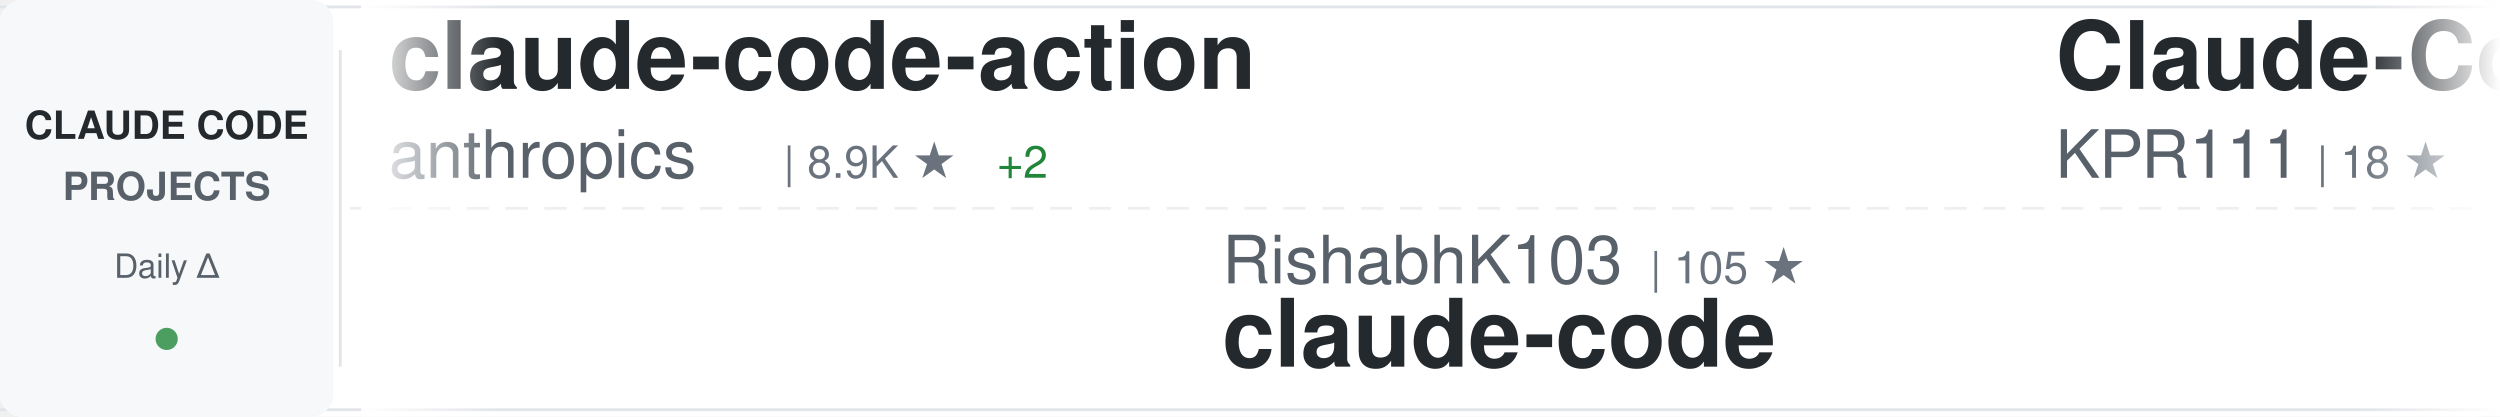
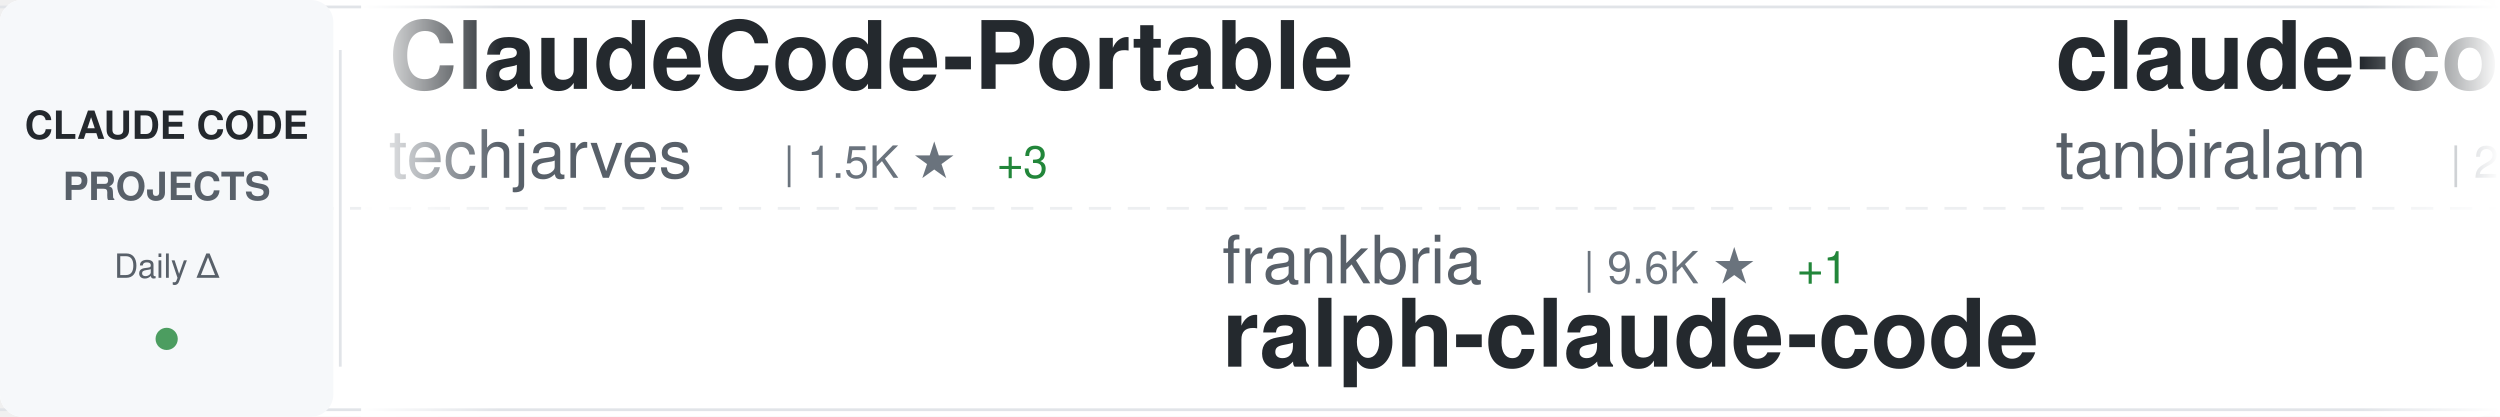
<svg xmlns="http://www.w3.org/2000/svg" width="900" height="150">
  <defs>
    <linearGradient id="awesomeLeftFade" x1="0%" y1="0%" x2="100%" y2="0%">
      <stop offset="0%" style="stop-color:#ffffff;stop-opacity:1" />
      <stop offset="100%" style="stop-color:#ffffff;stop-opacity:0" />
    </linearGradient>
    <linearGradient id="awesomeRightFade" x1="0%" y1="0%" x2="100%" y2="0%">
      <stop offset="0%" style="stop-color:#ffffff;stop-opacity:0" />
      <stop offset="100%" style="stop-color:#ffffff;stop-opacity:1" />
    </linearGradient>
  </defs>
  <rect width="900" height="150" fill="#ffffff" rx="8" />
  <rect x="0" y="2" width="900" height="1" fill="#e1e4e8" />
  <rect x="0" y="147" width="900" height="1" fill="#e1e4e8" />
  <line x1="0" y1="75" x2="900" y2="75" stroke="#e1e4e8" stroke-width="1" stroke-dasharray="8 6" opacity="0.6" />
  <rect x="0" y="0" width="120" height="150" fill="#f6f8fa" rx="8" />
  <text x="60" y="50" font-family="-apple-system, BlinkMacSystemFont, 'Segoe UI', Helvetica, Arial, sans-serif" font-size="14" font-weight="600" fill="#24292e" text-anchor="middle">CLAUDE CODE</text>
  <text x="60" y="72" font-family="-apple-system, BlinkMacSystemFont, 'Segoe UI', Helvetica, Arial, sans-serif" font-size="14" font-weight="600" fill="#586069" text-anchor="middle">PROJECTS</text>
  <text x="60" y="100" font-family="-apple-system, BlinkMacSystemFont, 'Segoe UI', Helvetica, Arial, sans-serif" font-size="12" font-weight="500" fill="#586069" text-anchor="middle">Daily Δ</text>
  <circle cx="60" cy="122" r="4" fill="#22863a" opacity="0.8" />
  <rect x="122" y="18" width="1" height="114" fill="#e1e4e8" />
  <clipPath id="awesomeTickerClip">
    <rect x="130" y="0" width="770" height="150" />
  </clipPath>
  <g clip-path="url(#awesomeTickerClip)">
    <g id="awesomeTickerItems">
      <animateTransform attributeName="transform" attributeType="XML" type="translate" from="0 0" to="-3000 0" dur="54s" repeatCount="indefinite" />
      <g transform="translate(0, 0)">
-         <text x="140" y="32" font-family="-apple-system, BlinkMacSystemFont, 'Segoe UI', Helvetica, Arial, sans-serif" font-size="34" font-weight="600" fill="#24292e">claude-code-action</text>
-         <text x="140" y="64" font-family="-apple-system, BlinkMacSystemFont, 'Segoe UI', Helvetica, Arial, sans-serif" font-size="24" font-weight="400" fill="#586069">anthropics</text>
-         <text x="282" y="64" font-family="-apple-system, BlinkMacSystemFont, 'Segoe UI', Helvetica, Arial, sans-serif" font-size="16" font-weight="500" fill="#6a737d">| 8.9K ★</text>
-         <text x="359" y="64" font-family="-apple-system, BlinkMacSystemFont, 'Segoe UI', Helvetica, Arial, sans-serif" font-size="16" font-weight="500" fill="#22863a"> +2</text>
+         <text x="140" y="32" font-family="-apple-system, BlinkMacSystemFont, 'Segoe UI', Helvetica, Arial, sans-serif" font-size="34" font-weight="600" fill="#24292e">ClaudeCode-Portable</text>
+         <text x="140" y="64" font-family="-apple-system, BlinkMacSystemFont, 'Segoe UI', Helvetica, Arial, sans-serif" font-size="24" font-weight="400" fill="#586069">techjarves</text>
+         <text x="282" y="64" font-family="-apple-system, BlinkMacSystemFont, 'Segoe UI', Helvetica, Arial, sans-serif" font-size="16" font-weight="500" fill="#6a737d">| 1.5K ★</text>
+         <text x="359" y="64" font-family="-apple-system, BlinkMacSystemFont, 'Segoe UI', Helvetica, Arial, sans-serif" font-size="16" font-weight="500" fill="#22863a"> +3</text>
      </g>
      <g transform="translate(300, 0)">
-         <text x="140" y="102" font-family="-apple-system, BlinkMacSystemFont, 'Segoe UI', Helvetica, Arial, sans-serif" font-size="24" font-weight="400" fill="#586069">RishabhK103</text>
-         <text x="294" y="102" font-family="-apple-system, BlinkMacSystemFont, 'Segoe UI', Helvetica, Arial, sans-serif" font-size="16" font-weight="500" fill="#6a737d">| 105 ★</text>
-         <text x="140" y="132" font-family="-apple-system, BlinkMacSystemFont, 'Segoe UI', Helvetica, Arial, sans-serif" font-size="34" font-weight="600" fill="#24292e">claude-code</text>
+         <text x="140" y="102" font-family="-apple-system, BlinkMacSystemFont, 'Segoe UI', Helvetica, Arial, sans-serif" font-size="24" font-weight="400" fill="#586069">frankbria</text>
+         <text x="270" y="102" font-family="-apple-system, BlinkMacSystemFont, 'Segoe UI', Helvetica, Arial, sans-serif" font-size="16" font-weight="500" fill="#6a737d">| 9.6K ★</text>
+         <text x="347" y="102" font-family="-apple-system, BlinkMacSystemFont, 'Segoe UI', Helvetica, Arial, sans-serif" font-size="16" font-weight="500" fill="#22863a"> +1</text>
+         <text x="140" y="132" font-family="-apple-system, BlinkMacSystemFont, 'Segoe UI', Helvetica, Arial, sans-serif" font-size="34" font-weight="600" fill="#24292e">ralph-claude-code</text>
      </g>
      <g transform="translate(600, 0)">
-         <text x="140" y="32" font-family="-apple-system, BlinkMacSystemFont, 'Segoe UI', Helvetica, Arial, sans-serif" font-size="34" font-weight="600" fill="#24292e">Claude-Code</text>
-         <text x="140" y="64" font-family="-apple-system, BlinkMacSystemFont, 'Segoe UI', Helvetica, Arial, sans-serif" font-size="24" font-weight="400" fill="#586069">KPR111</text>
-         <text x="234" y="64" font-family="-apple-system, BlinkMacSystemFont, 'Segoe UI', Helvetica, Arial, sans-serif" font-size="16" font-weight="500" fill="#6a737d">| 18 ★</text>
+         <text x="140" y="32" font-family="-apple-system, BlinkMacSystemFont, 'Segoe UI', Helvetica, Arial, sans-serif" font-size="34" font-weight="600" fill="#24292e">claude-code</text>
+         <text x="140" y="64" font-family="-apple-system, BlinkMacSystemFont, 'Segoe UI', Helvetica, Arial, sans-serif" font-size="24" font-weight="400" fill="#586069">tanbiralam</text>
+         <text x="282" y="64" font-family="-apple-system, BlinkMacSystemFont, 'Segoe UI', Helvetica, Arial, sans-serif" font-size="16" font-weight="500" fill="#6a737d">| 2.3K ★</text>
+         <text x="359" y="64" font-family="-apple-system, BlinkMacSystemFont, 'Segoe UI', Helvetica, Arial, sans-serif" font-size="16" font-weight="500" fill="#22863a"> +1</text>
      </g>
      <g transform="translate(900, 0)">
-         <text x="140" y="102" font-family="-apple-system, BlinkMacSystemFont, 'Segoe UI', Helvetica, Arial, sans-serif" font-size="24" font-weight="400" fill="#586069">Donchitos</text>
-         <text x="270" y="102" font-family="-apple-system, BlinkMacSystemFont, 'Segoe UI', Helvetica, Arial, sans-serif" font-size="16" font-weight="500" fill="#6a737d">| 25.1K ★</text>
-         <text x="356" y="102" font-family="-apple-system, BlinkMacSystemFont, 'Segoe UI', Helvetica, Arial, sans-serif" font-size="16" font-weight="500" fill="#22863a"> +27</text>
-         <text x="140" y="132" font-family="-apple-system, BlinkMacSystemFont, 'Segoe UI', Helvetica, Arial, sans-serif" font-size="34" font-weight="600" fill="#24292e">Claude-Code-Game-Studios</text>
+         <text x="140" y="102" font-family="-apple-system, BlinkMacSystemFont, 'Segoe UI', Helvetica, Arial, sans-serif" font-size="24" font-weight="400" fill="#586069">shanraisshan</text>
+         <text x="306" y="102" font-family="-apple-system, BlinkMacSystemFont, 'Segoe UI', Helvetica, Arial, sans-serif" font-size="16" font-weight="500" fill="#6a737d">| 65.9K ★</text>
+         <text x="392" y="102" font-family="-apple-system, BlinkMacSystemFont, 'Segoe UI', Helvetica, Arial, sans-serif" font-size="16" font-weight="500" fill="#22863a"> +10</text>
+         <text x="140" y="132" font-family="-apple-system, BlinkMacSystemFont, 'Segoe UI', Helvetica, Arial, sans-serif" font-size="34" font-weight="600" fill="#24292e">claude-code-best-practic...</text>
      </g>
      <g transform="translate(1200, 0)">
-         <text x="140" y="32" font-family="-apple-system, BlinkMacSystemFont, 'Segoe UI', Helvetica, Arial, sans-serif" font-size="34" font-weight="600" fill="#24292e">claude_code_src</text>
-         <text x="140" y="64" font-family="-apple-system, BlinkMacSystemFont, 'Segoe UI', Helvetica, Arial, sans-serif" font-size="24" font-weight="400" fill="#586069">ponponon</text>
-         <text x="258" y="64" font-family="-apple-system, BlinkMacSystemFont, 'Segoe UI', Helvetica, Arial, sans-serif" font-size="16" font-weight="500" fill="#6a737d">| 2.3K ★</text>
+         <text x="140" y="32" font-family="-apple-system, BlinkMacSystemFont, 'Segoe UI', Helvetica, Arial, sans-serif" font-size="34" font-weight="600" fill="#24292e">Open-ClaudeCode</text>
+         <text x="140" y="64" font-family="-apple-system, BlinkMacSystemFont, 'Segoe UI', Helvetica, Arial, sans-serif" font-size="24" font-weight="400" fill="#586069">LING71671</text>
+         <text x="270" y="64" font-family="-apple-system, BlinkMacSystemFont, 'Segoe UI', Helvetica, Arial, sans-serif" font-size="16" font-weight="500" fill="#6a737d">| 949 ★</text>
      </g>
      <g transform="translate(1500, 0)">
-         <text x="140" y="102" font-family="-apple-system, BlinkMacSystemFont, 'Segoe UI', Helvetica, Arial, sans-serif" font-size="24" font-weight="400" fill="#586069">WorldFlowAI</text>
-         <text x="294" y="102" font-family="-apple-system, BlinkMacSystemFont, 'Segoe UI', Helvetica, Arial, sans-serif" font-size="16" font-weight="500" fill="#6a737d">| 2.9K ★</text>
-         <text x="371" y="102" font-family="-apple-system, BlinkMacSystemFont, 'Segoe UI', Helvetica, Arial, sans-serif" font-size="16" font-weight="500" fill="#22863a"> +13</text>
-         <text x="140" y="132" font-family="-apple-system, BlinkMacSystemFont, 'Segoe UI', Helvetica, Arial, sans-serif" font-size="34" font-weight="600" fill="#24292e">everything-claude-code</text>
+         <text x="140" y="102" font-family="-apple-system, BlinkMacSystemFont, 'Segoe UI', Helvetica, Arial, sans-serif" font-size="24" font-weight="400" fill="#586069">ghuntley</text>
+         <text x="258" y="102" font-family="-apple-system, BlinkMacSystemFont, 'Segoe UI', Helvetica, Arial, sans-serif" font-size="16" font-weight="500" fill="#6a737d">| 992 ★</text>
+         <text x="140" y="132" font-family="-apple-system, BlinkMacSystemFont, 'Segoe UI', Helvetica, Arial, sans-serif" font-size="34" font-weight="600" fill="#24292e">claude-code-source-code-...</text>
      </g>
      <g transform="translate(1800, 0)">
-         <text x="140" y="32" font-family="-apple-system, BlinkMacSystemFont, 'Segoe UI', Helvetica, Arial, sans-serif" font-size="34" font-weight="600" fill="#24292e">ClaudeCode-Portable</text>
-         <text x="140" y="64" font-family="-apple-system, BlinkMacSystemFont, 'Segoe UI', Helvetica, Arial, sans-serif" font-size="24" font-weight="400" fill="#586069">techjarves</text>
-         <text x="282" y="64" font-family="-apple-system, BlinkMacSystemFont, 'Segoe UI', Helvetica, Arial, sans-serif" font-size="16" font-weight="500" fill="#6a737d">| 1.4K ★</text>
-         <text x="359" y="64" font-family="-apple-system, BlinkMacSystemFont, 'Segoe UI', Helvetica, Arial, sans-serif" font-size="16" font-weight="500" fill="#22863a"> +8</text>
-       </g>
-       <g transform="translate(2100, 0)">
-         <text x="140" y="102" font-family="-apple-system, BlinkMacSystemFont, 'Segoe UI', Helvetica, Arial, sans-serif" font-size="24" font-weight="400" fill="#586069">ChrisWiles</text>
-         <text x="282" y="102" font-family="-apple-system, BlinkMacSystemFont, 'Segoe UI', Helvetica, Arial, sans-serif" font-size="16" font-weight="500" fill="#6a737d">| 6.1K ★</text>
-         <text x="359" y="102" font-family="-apple-system, BlinkMacSystemFont, 'Segoe UI', Helvetica, Arial, sans-serif" font-size="16" font-weight="500" fill="#22863a"> +1</text>
-         <text x="140" y="132" font-family="-apple-system, BlinkMacSystemFont, 'Segoe UI', Helvetica, Arial, sans-serif" font-size="34" font-weight="600" fill="#24292e">claude-code-showcase</text>
-       </g>
-       <g transform="translate(2400, 0)">
        <text x="140" y="32" font-family="-apple-system, BlinkMacSystemFont, 'Segoe UI', Helvetica, Arial, sans-serif" font-size="34" font-weight="600" fill="#24292e">claude-code</text>
        <text x="140" y="64" font-family="-apple-system, BlinkMacSystemFont, 'Segoe UI', Helvetica, Arial, sans-serif" font-size="24" font-weight="400" fill="#586069">codeaashu</text>
        <text x="270" y="64" font-family="-apple-system, BlinkMacSystemFont, 'Segoe UI', Helvetica, Arial, sans-serif" font-size="16" font-weight="500" fill="#6a737d">| 3.3K ★</text>
-         <text x="347" y="64" font-family="-apple-system, BlinkMacSystemFont, 'Segoe UI', Helvetica, Arial, sans-serif" font-size="16" font-weight="500" fill="#22863a"> +5</text>
+         <text x="347" y="64" font-family="-apple-system, BlinkMacSystemFont, 'Segoe UI', Helvetica, Arial, sans-serif" font-size="16" font-weight="500" fill="#22863a"> +1</text>
+       </g>
+       <g transform="translate(2100, 0)">
+         <text x="140" y="102" font-family="-apple-system, BlinkMacSystemFont, 'Segoe UI', Helvetica, Arial, sans-serif" font-size="24" font-weight="400" fill="#586069">Yuyz0112</text>
+         <text x="258" y="102" font-family="-apple-system, BlinkMacSystemFont, 'Segoe UI', Helvetica, Arial, sans-serif" font-size="16" font-weight="500" fill="#6a737d">| 2.4K ★</text>
+         <text x="335" y="102" font-family="-apple-system, BlinkMacSystemFont, 'Segoe UI', Helvetica, Arial, sans-serif" font-size="16" font-weight="500" fill="#22863a"> +1</text>
+         <text x="140" y="132" font-family="-apple-system, BlinkMacSystemFont, 'Segoe UI', Helvetica, Arial, sans-serif" font-size="34" font-weight="600" fill="#24292e">claude-code-reverse</text>
+       </g>
+       <g transform="translate(2400, 0)">
+         <text x="140" y="32" font-family="-apple-system, BlinkMacSystemFont, 'Segoe UI', Helvetica, Arial, sans-serif" font-size="34" font-weight="600" fill="#24292e">claude-code-system-promp...</text>
+         <text x="140" y="64" font-family="-apple-system, BlinkMacSystemFont, 'Segoe UI', Helvetica, Arial, sans-serif" font-size="24" font-weight="400" fill="#586069">Piebald-AI</text>
+         <text x="282" y="64" font-family="-apple-system, BlinkMacSystemFont, 'Segoe UI', Helvetica, Arial, sans-serif" font-size="16" font-weight="500" fill="#6a737d">| 12.7K ★</text>
+         <text x="368" y="64" font-family="-apple-system, BlinkMacSystemFont, 'Segoe UI', Helvetica, Arial, sans-serif" font-size="16" font-weight="500" fill="#22863a"> +1</text>
      </g>
      <g transform="translate(2700, 0)">
-         <text x="140" y="102" font-family="-apple-system, BlinkMacSystemFont, 'Segoe UI', Helvetica, Arial, sans-serif" font-size="24" font-weight="400" fill="#586069">Windy3f3f3f3f</text>
-         <text x="318" y="102" font-family="-apple-system, BlinkMacSystemFont, 'Segoe UI', Helvetica, Arial, sans-serif" font-size="16" font-weight="500" fill="#6a737d">| 2.7K ★</text>
-         <text x="395" y="102" font-family="-apple-system, BlinkMacSystemFont, 'Segoe UI', Helvetica, Arial, sans-serif" font-size="16" font-weight="500" fill="#22863a"> +1</text>
-         <text x="140" y="132" font-family="-apple-system, BlinkMacSystemFont, 'Segoe UI', Helvetica, Arial, sans-serif" font-size="34" font-weight="600" fill="#24292e">claude-code-from-scratch</text>
+         <text x="140" y="102" font-family="-apple-system, BlinkMacSystemFont, 'Segoe UI', Helvetica, Arial, sans-serif" font-size="24" font-weight="400" fill="#586069">alejandrobalderas</text>
+         <text x="366" y="102" font-family="-apple-system, BlinkMacSystemFont, 'Segoe UI', Helvetica, Arial, sans-serif" font-size="16" font-weight="500" fill="#6a737d">| 2.8K ★</text>
+         <text x="443" y="102" font-family="-apple-system, BlinkMacSystemFont, 'Segoe UI', Helvetica, Arial, sans-serif" font-size="16" font-weight="500" fill="#cb2431"> -1</text>
+         <text x="140" y="132" font-family="-apple-system, BlinkMacSystemFont, 'Segoe UI', Helvetica, Arial, sans-serif" font-size="34" font-weight="600" fill="#24292e">claude-code-from-source</text>
      </g>
      <g transform="translate(3000, 0)">
-         <text x="140" y="32" font-family="-apple-system, BlinkMacSystemFont, 'Segoe UI', Helvetica, Arial, sans-serif" font-size="34" font-weight="600" fill="#24292e">claude-code-action</text>
-         <text x="140" y="64" font-family="-apple-system, BlinkMacSystemFont, 'Segoe UI', Helvetica, Arial, sans-serif" font-size="24" font-weight="400" fill="#586069">anthropics</text>
-         <text x="282" y="64" font-family="-apple-system, BlinkMacSystemFont, 'Segoe UI', Helvetica, Arial, sans-serif" font-size="16" font-weight="500" fill="#6a737d">| 8.9K ★</text>
-         <text x="359" y="64" font-family="-apple-system, BlinkMacSystemFont, 'Segoe UI', Helvetica, Arial, sans-serif" font-size="16" font-weight="500" fill="#22863a"> +2</text>
+         <text x="140" y="32" font-family="-apple-system, BlinkMacSystemFont, 'Segoe UI', Helvetica, Arial, sans-serif" font-size="34" font-weight="600" fill="#24292e">ClaudeCode-Portable</text>
+         <text x="140" y="64" font-family="-apple-system, BlinkMacSystemFont, 'Segoe UI', Helvetica, Arial, sans-serif" font-size="24" font-weight="400" fill="#586069">techjarves</text>
+         <text x="282" y="64" font-family="-apple-system, BlinkMacSystemFont, 'Segoe UI', Helvetica, Arial, sans-serif" font-size="16" font-weight="500" fill="#6a737d">| 1.5K ★</text>
+         <text x="359" y="64" font-family="-apple-system, BlinkMacSystemFont, 'Segoe UI', Helvetica, Arial, sans-serif" font-size="16" font-weight="500" fill="#22863a"> +3</text>
      </g>
      <g transform="translate(3300, 0)">
-         <text x="140" y="102" font-family="-apple-system, BlinkMacSystemFont, 'Segoe UI', Helvetica, Arial, sans-serif" font-size="24" font-weight="400" fill="#586069">RishabhK103</text>
-         <text x="294" y="102" font-family="-apple-system, BlinkMacSystemFont, 'Segoe UI', Helvetica, Arial, sans-serif" font-size="16" font-weight="500" fill="#6a737d">| 105 ★</text>
-         <text x="140" y="132" font-family="-apple-system, BlinkMacSystemFont, 'Segoe UI', Helvetica, Arial, sans-serif" font-size="34" font-weight="600" fill="#24292e">claude-code</text>
+         <text x="140" y="102" font-family="-apple-system, BlinkMacSystemFont, 'Segoe UI', Helvetica, Arial, sans-serif" font-size="24" font-weight="400" fill="#586069">frankbria</text>
+         <text x="270" y="102" font-family="-apple-system, BlinkMacSystemFont, 'Segoe UI', Helvetica, Arial, sans-serif" font-size="16" font-weight="500" fill="#6a737d">| 9.6K ★</text>
+         <text x="347" y="102" font-family="-apple-system, BlinkMacSystemFont, 'Segoe UI', Helvetica, Arial, sans-serif" font-size="16" font-weight="500" fill="#22863a"> +1</text>
+         <text x="140" y="132" font-family="-apple-system, BlinkMacSystemFont, 'Segoe UI', Helvetica, Arial, sans-serif" font-size="34" font-weight="600" fill="#24292e">ralph-claude-code</text>
      </g>
      <g transform="translate(3600, 0)">
-         <text x="140" y="32" font-family="-apple-system, BlinkMacSystemFont, 'Segoe UI', Helvetica, Arial, sans-serif" font-size="34" font-weight="600" fill="#24292e">Claude-Code</text>
-         <text x="140" y="64" font-family="-apple-system, BlinkMacSystemFont, 'Segoe UI', Helvetica, Arial, sans-serif" font-size="24" font-weight="400" fill="#586069">KPR111</text>
-         <text x="234" y="64" font-family="-apple-system, BlinkMacSystemFont, 'Segoe UI', Helvetica, Arial, sans-serif" font-size="16" font-weight="500" fill="#6a737d">| 18 ★</text>
+         <text x="140" y="32" font-family="-apple-system, BlinkMacSystemFont, 'Segoe UI', Helvetica, Arial, sans-serif" font-size="34" font-weight="600" fill="#24292e">claude-code</text>
+         <text x="140" y="64" font-family="-apple-system, BlinkMacSystemFont, 'Segoe UI', Helvetica, Arial, sans-serif" font-size="24" font-weight="400" fill="#586069">tanbiralam</text>
+         <text x="282" y="64" font-family="-apple-system, BlinkMacSystemFont, 'Segoe UI', Helvetica, Arial, sans-serif" font-size="16" font-weight="500" fill="#6a737d">| 2.3K ★</text>
+         <text x="359" y="64" font-family="-apple-system, BlinkMacSystemFont, 'Segoe UI', Helvetica, Arial, sans-serif" font-size="16" font-weight="500" fill="#22863a"> +1</text>
      </g>
      <g transform="translate(3900, 0)">
-         <text x="140" y="102" font-family="-apple-system, BlinkMacSystemFont, 'Segoe UI', Helvetica, Arial, sans-serif" font-size="24" font-weight="400" fill="#586069">Donchitos</text>
-         <text x="270" y="102" font-family="-apple-system, BlinkMacSystemFont, 'Segoe UI', Helvetica, Arial, sans-serif" font-size="16" font-weight="500" fill="#6a737d">| 25.1K ★</text>
-         <text x="356" y="102" font-family="-apple-system, BlinkMacSystemFont, 'Segoe UI', Helvetica, Arial, sans-serif" font-size="16" font-weight="500" fill="#22863a"> +27</text>
-         <text x="140" y="132" font-family="-apple-system, BlinkMacSystemFont, 'Segoe UI', Helvetica, Arial, sans-serif" font-size="34" font-weight="600" fill="#24292e">Claude-Code-Game-Studios</text>
+         <text x="140" y="102" font-family="-apple-system, BlinkMacSystemFont, 'Segoe UI', Helvetica, Arial, sans-serif" font-size="24" font-weight="400" fill="#586069">shanraisshan</text>
+         <text x="306" y="102" font-family="-apple-system, BlinkMacSystemFont, 'Segoe UI', Helvetica, Arial, sans-serif" font-size="16" font-weight="500" fill="#6a737d">| 65.9K ★</text>
+         <text x="392" y="102" font-family="-apple-system, BlinkMacSystemFont, 'Segoe UI', Helvetica, Arial, sans-serif" font-size="16" font-weight="500" fill="#22863a"> +10</text>
+         <text x="140" y="132" font-family="-apple-system, BlinkMacSystemFont, 'Segoe UI', Helvetica, Arial, sans-serif" font-size="34" font-weight="600" fill="#24292e">claude-code-best-practic...</text>
      </g>
    </g>
  </g>
  <rect x="130" y="0" width="50" height="150" fill="url(#awesomeLeftFade)" />
  <rect x="850" y="0" width="50" height="150" fill="url(#awesomeRightFade)" />
</svg>
